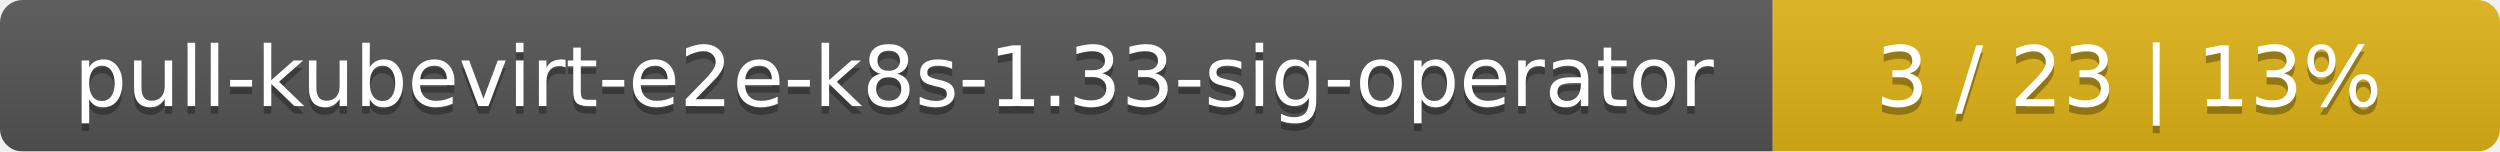
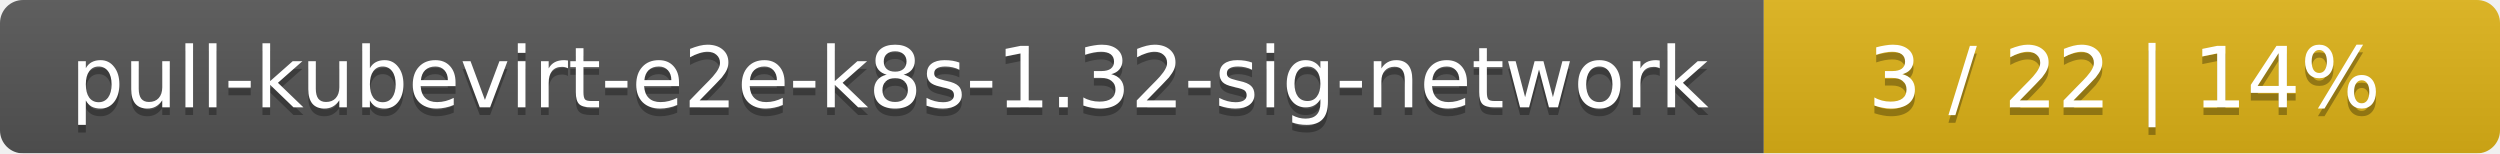
- <svg xmlns="http://www.w3.org/2000/svg" width="330" height="20">
+ <svg xmlns="http://www.w3.org/2000/svg" width="326" height="20">
  <linearGradient id="smooth" x2="0" y2="100%">
    <stop offset="0" stop-color="#bbb" stop-opacity=".1" />
    <stop offset="1" stop-opacity=".1" />
  </linearGradient>
  <mask id="round">
-     <rect width="330" height="20" rx="3" fill="#fff" />
+     <rect width="326" height="20" rx="3" fill="#fff" />
  </mask>
  <g mask="url(#round)">
-     <rect width="234" height="20" fill="#555" />
-     <rect x="234" width="96" height="20" fill="#dfb317" />
-     <rect width="330" height="20" fill="url(#smooth)" />
+     <rect width="230" height="20" fill="#555" />
+     <rect x="230" width="96" height="20" fill="#dfb317" />
+     <rect width="326" height="20" fill="url(#smooth)" />
  </g>
  <g fill="#fff" text-anchor="middle" font-family="DejaVu Sans,Verdana,Geneva,sans-serif" font-size="11">
-     <text x="118" y="15" fill="#010101" fill-opacity=".3">pull-kubevirt-e2e-k8s-1.33-sig-operator</text>
-     <text x="118" y="14">pull-kubevirt-e2e-k8s-1.33-sig-operator</text>
-     <text x="281" y="15" fill="#010101" fill-opacity=".3">3 / 23    |    13%</text>
-     <text x="281" y="14">3 / 23    |    13%</text>
+     <text x="116" y="15" fill="#010101" fill-opacity=".3">pull-kubevirt-e2e-k8s-1.32-sig-network</text>
+     <text x="116" y="14">pull-kubevirt-e2e-k8s-1.32-sig-network</text>
+     <text x="277" y="15" fill="#010101" fill-opacity=".3">3 / 22    |    14%</text>
+     <text x="277" y="14">3 / 22    |    14%</text>
  </g>
</svg>
